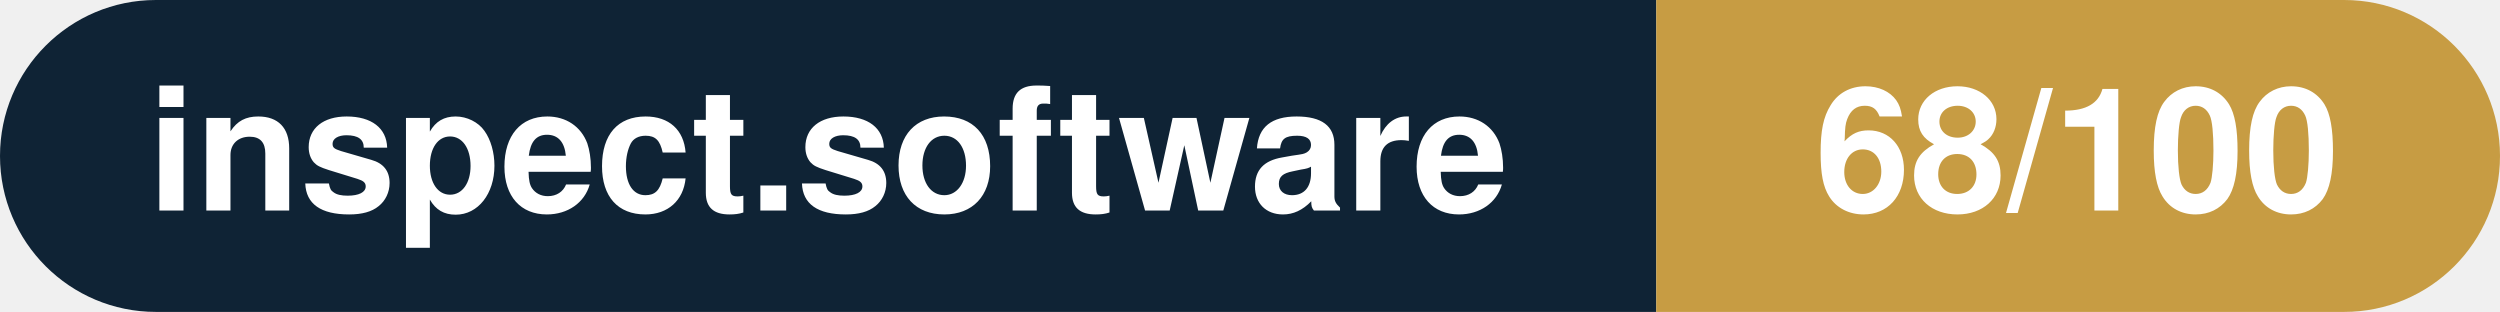
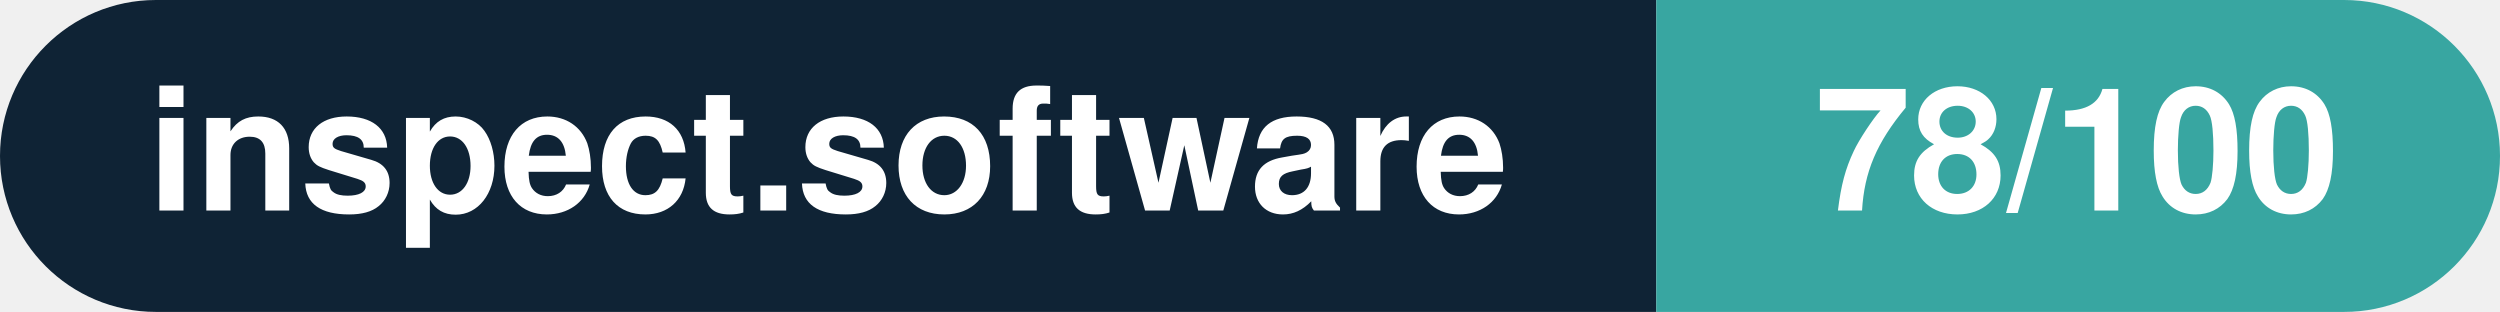
- <svg xmlns="http://www.w3.org/2000/svg" width="160.3" height="20" viewBox="0 0 160.3 20" role="img" aria-label="inspect.software: 68/100">
+ <svg xmlns="http://www.w3.org/2000/svg" width="160.3" height="20" viewBox="0 0 160.3 20" role="img" aria-label="inspect.software: 78/100">
  <clipPath id="rnd">
    <rect width="160.3" height="20" rx="10.0" fill="#fff" />
  </clipPath>
  <g clip-path="url(#rnd)">
    <rect width="106.2" height="20" fill="#0f2335" />
-     <rect x="106.2" width="54.1" height="20" fill="#c79c43" />
+     <rect x="106.2" width="54.1" height="20" fill="#38a6a1" />
  </g>
  <g fill="#fff" text-anchor="middle" font-family="Helvetica Neue,Helvetica,Arial,sans-serif" font-size="11">
    <text x="53.1" y="13.5" font-weight="600">inspect.software</text>
-     <text x="133.2" y="13.5" font-weight="700">68/100</text>
+     <text x="133.2" y="13.5" font-weight="700">78/100</text>
  </g>
</svg>
